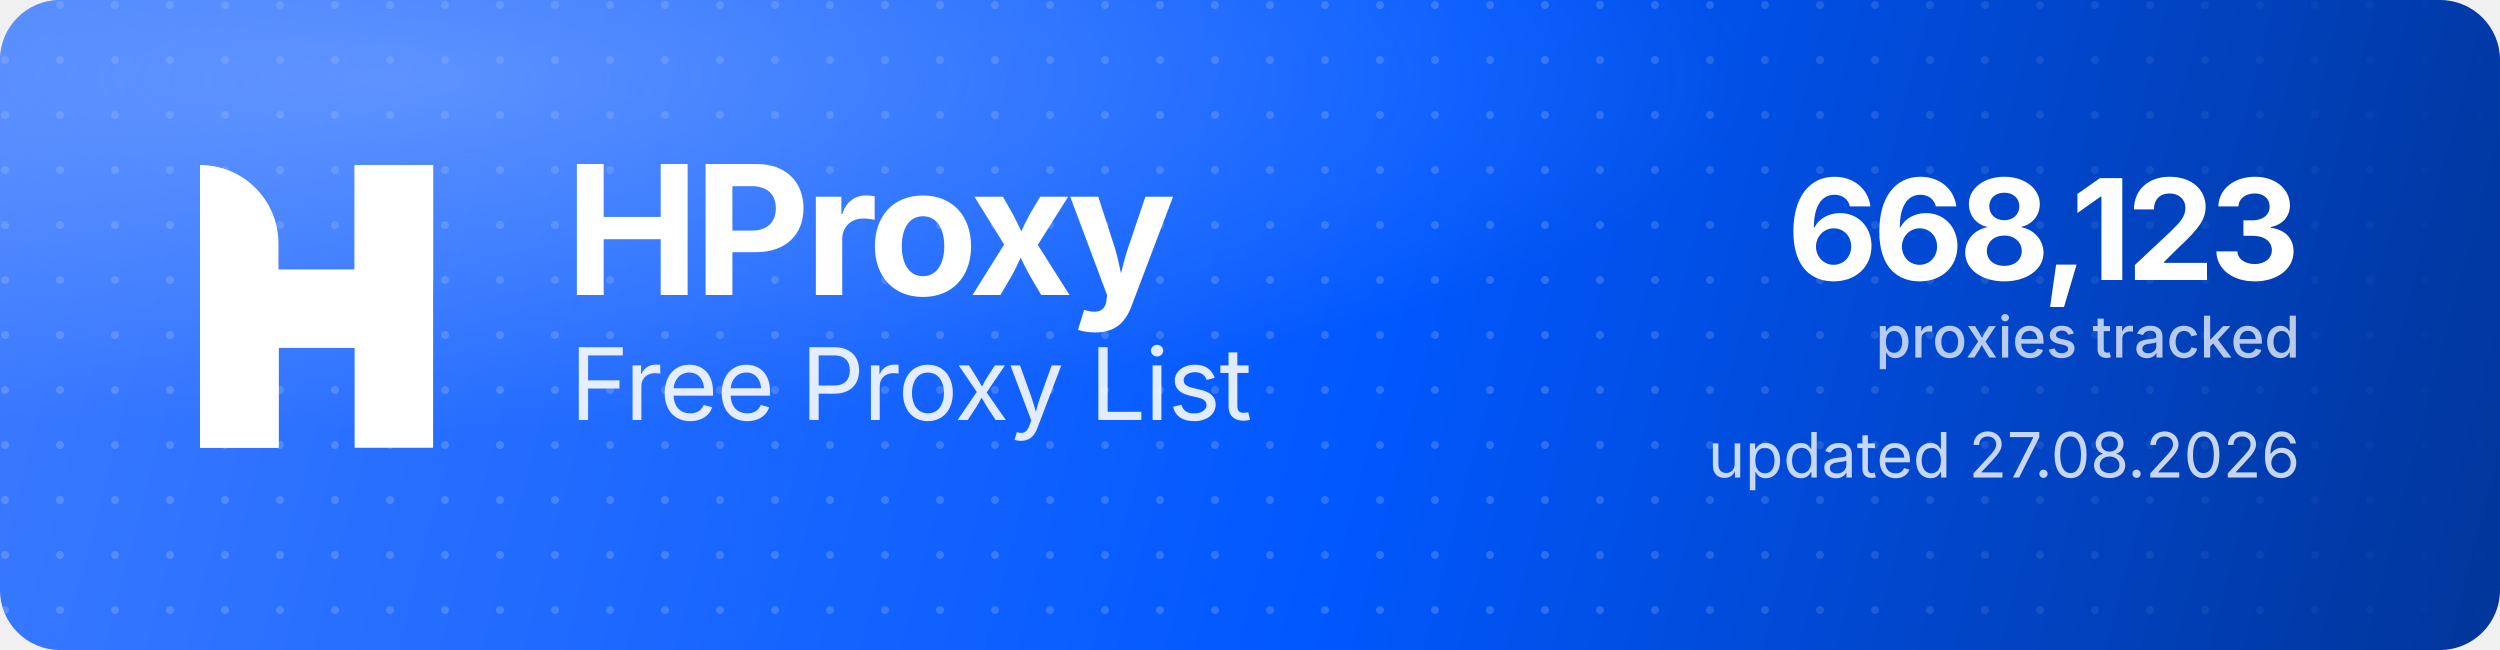
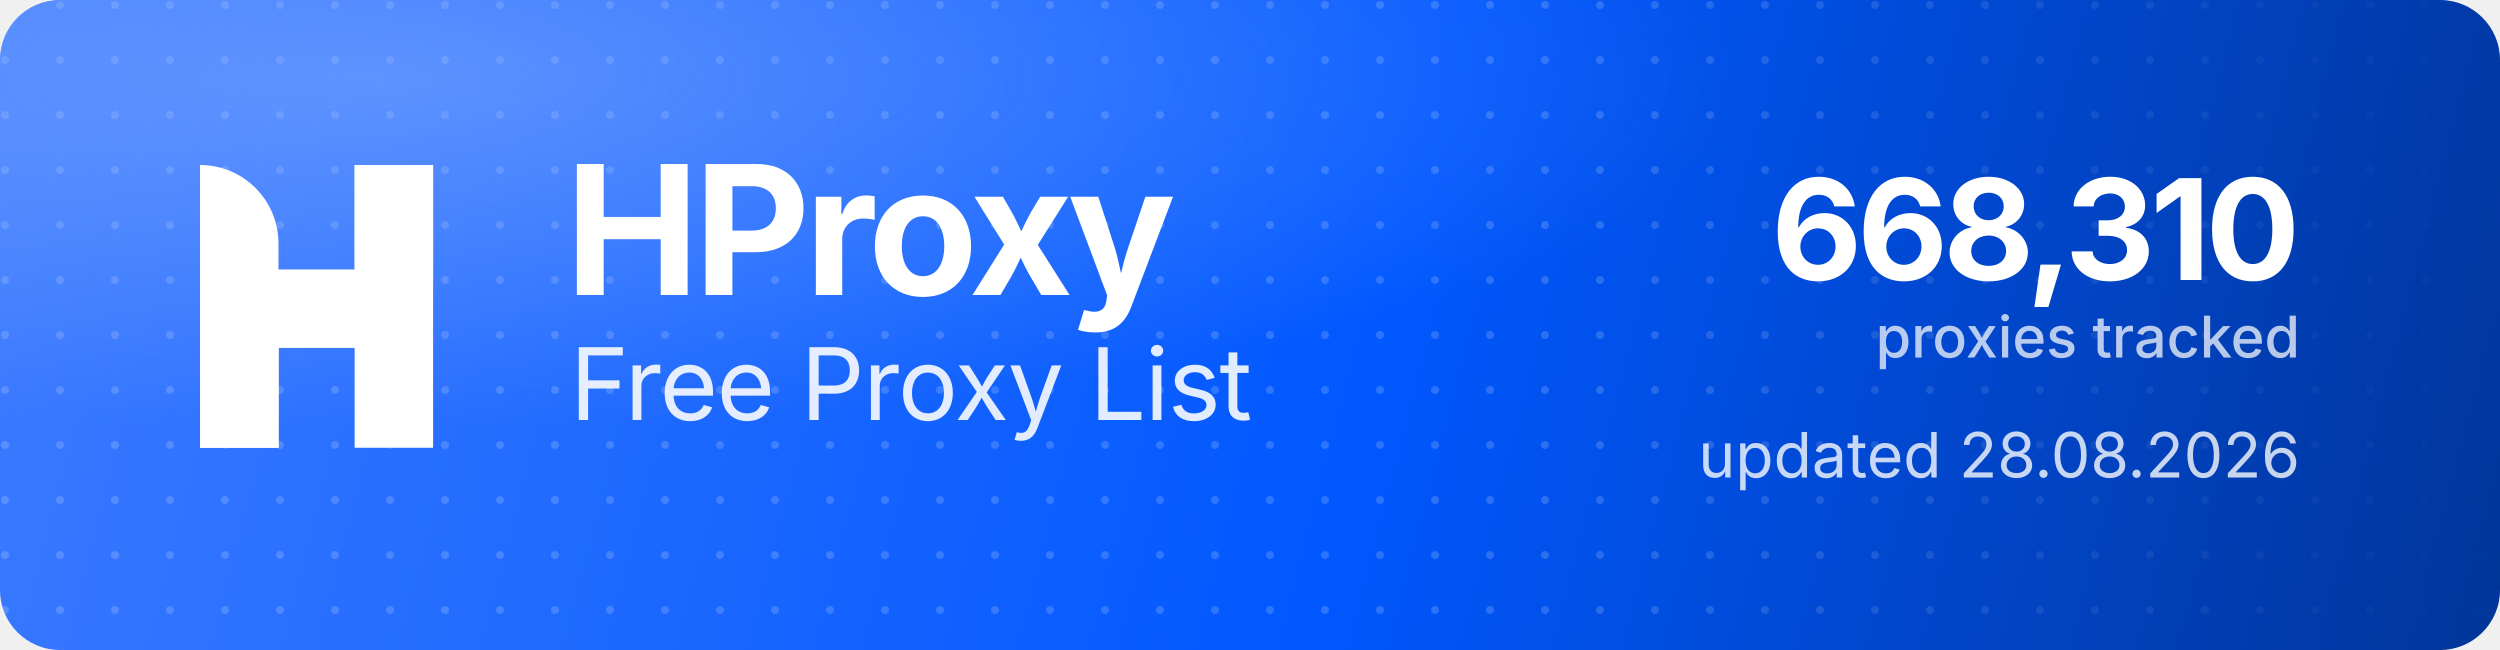
<svg xmlns="http://www.w3.org/2000/svg" width="1000" height="260" viewBox="0 0 1000 260" role="img" aria-label="HProxy Free Proxy List">
  <defs>
    <linearGradient id="hp-bg" x1="0" y1="0" x2="1000" y2="260" gradientUnits="userSpaceOnUse">
      <stop offset="0" stop-color="#3D7BFF" />
      <stop offset="0.55" stop-color="#0158FF" />
      <stop offset="1" stop-color="#013599" />
    </linearGradient>
    <radialGradient id="hp-glow" cx="0.16" cy="0.12" r="0.9">
      <stop offset="0" stop-color="#8FB4FF" stop-opacity="0.5" />
      <stop offset="0.6" stop-color="#8FB4FF" stop-opacity="0" />
    </radialGradient>
    <pattern id="hp-dots" width="22" height="22" patternUnits="userSpaceOnUse">
      <circle cx="2" cy="2" r="1.6" fill="#FFFFFF" fill-opacity="0.17" />
    </pattern>
    <linearGradient id="hp-dot-fade" x1="0" y1="0" x2="1000" y2="0" gradientUnits="userSpaceOnUse">
      <stop offset="0" stop-color="#FFFFFF" stop-opacity="1" />
      <stop offset="0.62" stop-color="#FFFFFF" stop-opacity="1" />
      <stop offset="1" stop-color="#FFFFFF" stop-opacity="0" />
    </linearGradient>
    <mask id="hp-dot-mask">
      <rect width="1000" height="260" fill="url(#hp-dot-fade)" />
    </mask>
  </defs>
  <rect width="1000" height="260" rx="24" fill="url(#hp-bg)" />
  <rect width="1000" height="260" rx="24" fill="url(#hp-dots)" mask="url(#hp-dot-mask)" />
  <rect width="1000" height="260" rx="24" fill="url(#hp-glow)" />
  <g transform="translate(80,66) scale(4.35)" fill="#FFFFFF">
    <path d="M0 0V0C3.985 0 7.216 3.231 7.216 7.216V26H0V0Z" />
    <rect x="14.219" width="7.216" height="26" />
    <path d="M7.235 26H0V15.971C0 12.455 2.851 9.604 6.367 9.604H14.22V0H21.437V10.453C21.437 13.97 18.586 16.82 15.069 16.82H7.235V26Z" />
  </g>
  <text x="226" y="118" font-family="'Geist','Inter','Segoe UI',system-ui,-apple-system,Helvetica,Arial,sans-serif" font-size="72" font-weight="700" letter-spacing="-2.3" fill="#FFFFFF">HProxy</text>
  <text x="228" y="168" font-family="'Geist','Inter','Segoe UI',system-ui,-apple-system,Helvetica,Arial,sans-serif" font-size="40" font-weight="400" letter-spacing="-0.5" fill="#FFFFFF" fill-opacity="0.88">Free Proxy List</text>
-   <text x="920" y="112" text-anchor="end" font-family="'Geist','Inter','Segoe UI',system-ui,-apple-system,Helvetica,Arial,sans-serif" font-size="56" font-weight="700" letter-spacing="-2" fill="#FFFFFF">668,123</text>
+   <text x="920" y="112" text-anchor="end" font-family="'Geist','Inter','Segoe UI',system-ui,-apple-system,Helvetica,Arial,sans-serif" font-size="56" font-weight="700" letter-spacing="-2" fill="#FFFFFF">668,310</text>
  <text x="920" y="143" text-anchor="end" font-family="'Geist','Inter','Segoe UI',system-ui,-apple-system,Helvetica,Arial,sans-serif" font-size="23" font-weight="500" fill="#FFFFFF" fill-opacity="0.72">proxies tracked</text>
-   <text x="920" y="191" text-anchor="end" font-family="'Geist','Inter','Segoe UI',system-ui,-apple-system,Helvetica,Arial,sans-serif" font-size="25" font-weight="400" fill="#FFFFFF" fill-opacity="0.78">updated 27.08.2026</text>
+   <text x="920" y="191" text-anchor="end" font-family="'Geist','Inter','Segoe UI',system-ui,-apple-system,Helvetica,Arial,sans-serif" font-size="25" font-weight="400" fill="#FFFFFF" fill-opacity="0.78">updated 28.08.2026</text>
</svg>
